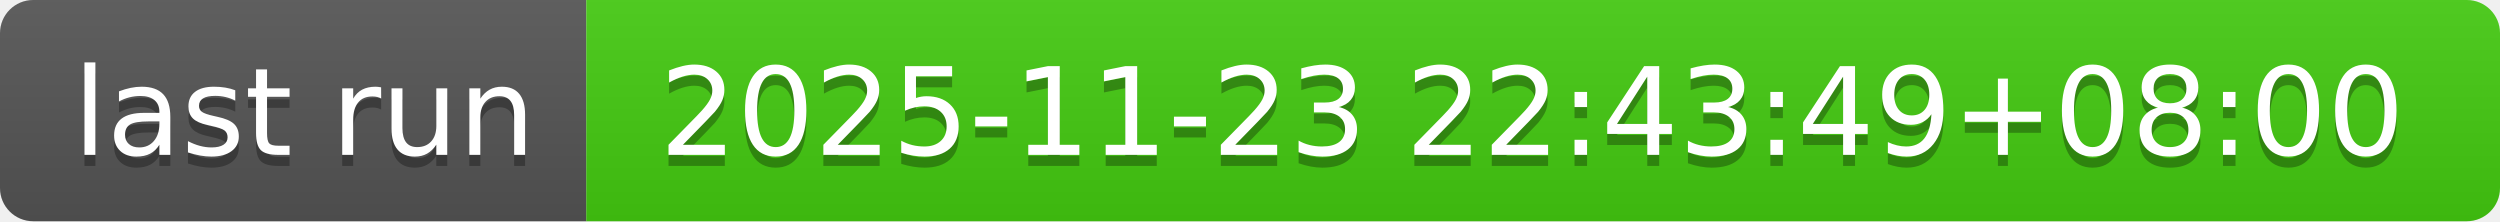
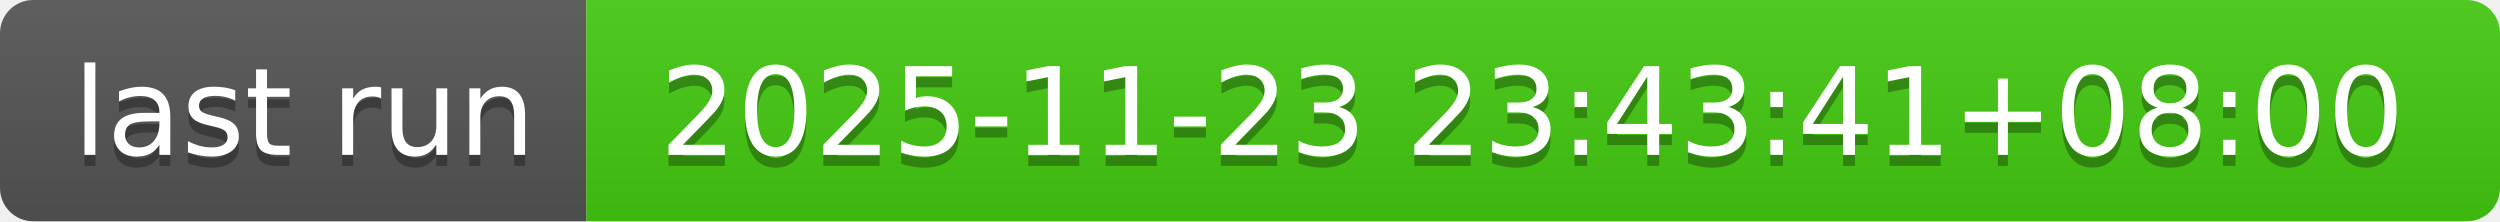
- <svg xmlns="http://www.w3.org/2000/svg" width="226" height="20" role="img" aria-label="last run: 2025-11-23 22:43:49+08:00">
+ <svg xmlns="http://www.w3.org/2000/svg" width="226" height="20" role="img" aria-label="last run: 2025-11-23 23:43:41+08:00">
  <linearGradient id="s" x2="0" y2="100%">
    <stop offset="0" stop-color="#bbb" stop-opacity=".1" />
    <stop offset="1" stop-opacity=".1" />
  </linearGradient>
  <clipPath id="r">
    <rect width="226" height="20" rx="3" fill="#fff" />
  </clipPath>
  <g clip-path="url(#r)">
    <rect width="53" height="20" fill="#555" />
    <rect x="53" width="173" height="20" fill="#4c1" />
    <rect width="226" height="20" fill="url(#s)" />
  </g>
  <g fill="#fff" text-anchor="middle" font-family="Verdana,Geneva,DejaVu Sans,sans-serif" text-rendering="geometricPrecision" font-size="110">
    <text aria-hidden="true" x="275" y="150" fill="#010101" fill-opacity=".3" transform="scale(.1)" textLength="430">last run</text>
    <text x="275" y="140" transform="scale(.1)" fill="#fff" textLength="430">last run</text>
-     <text aria-hidden="true" x="1385" y="150" fill="#010101" fill-opacity=".3" transform="scale(.1)" textLength="1630">2025-11-23 22:43:49+08:00</text>
-     <text x="1385" y="140" transform="scale(.1)" fill="#fff" textLength="1630">2025-11-23 22:43:49+08:00</text>
+     <text aria-hidden="true" x="1385" y="150" fill="#010101" fill-opacity=".3" transform="scale(.1)" textLength="1630">2025-11-23 23:43:41+08:00</text>
+     <text x="1385" y="140" transform="scale(.1)" fill="#fff" textLength="1630">2025-11-23 23:43:41+08:00</text>
  </g>
</svg>
